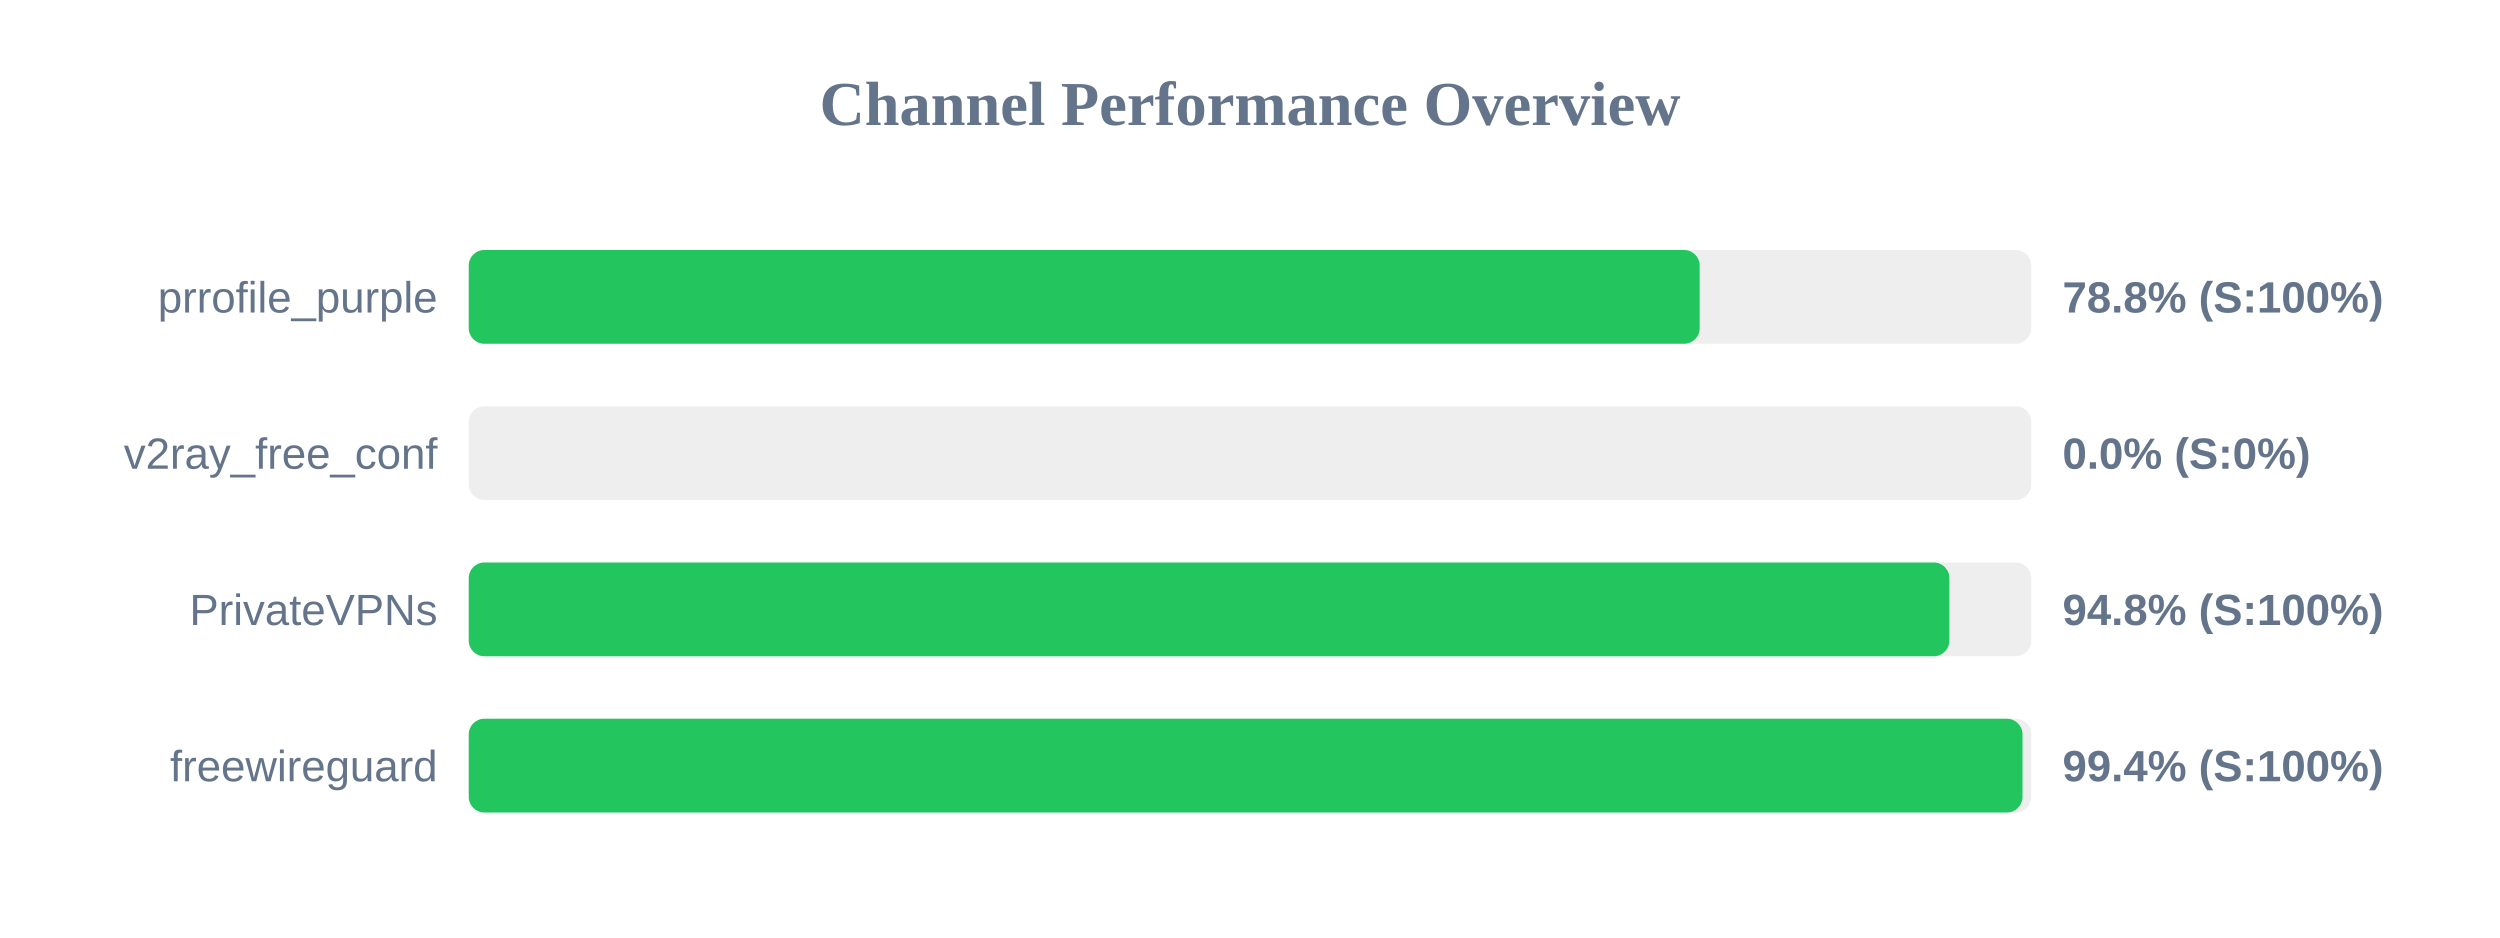
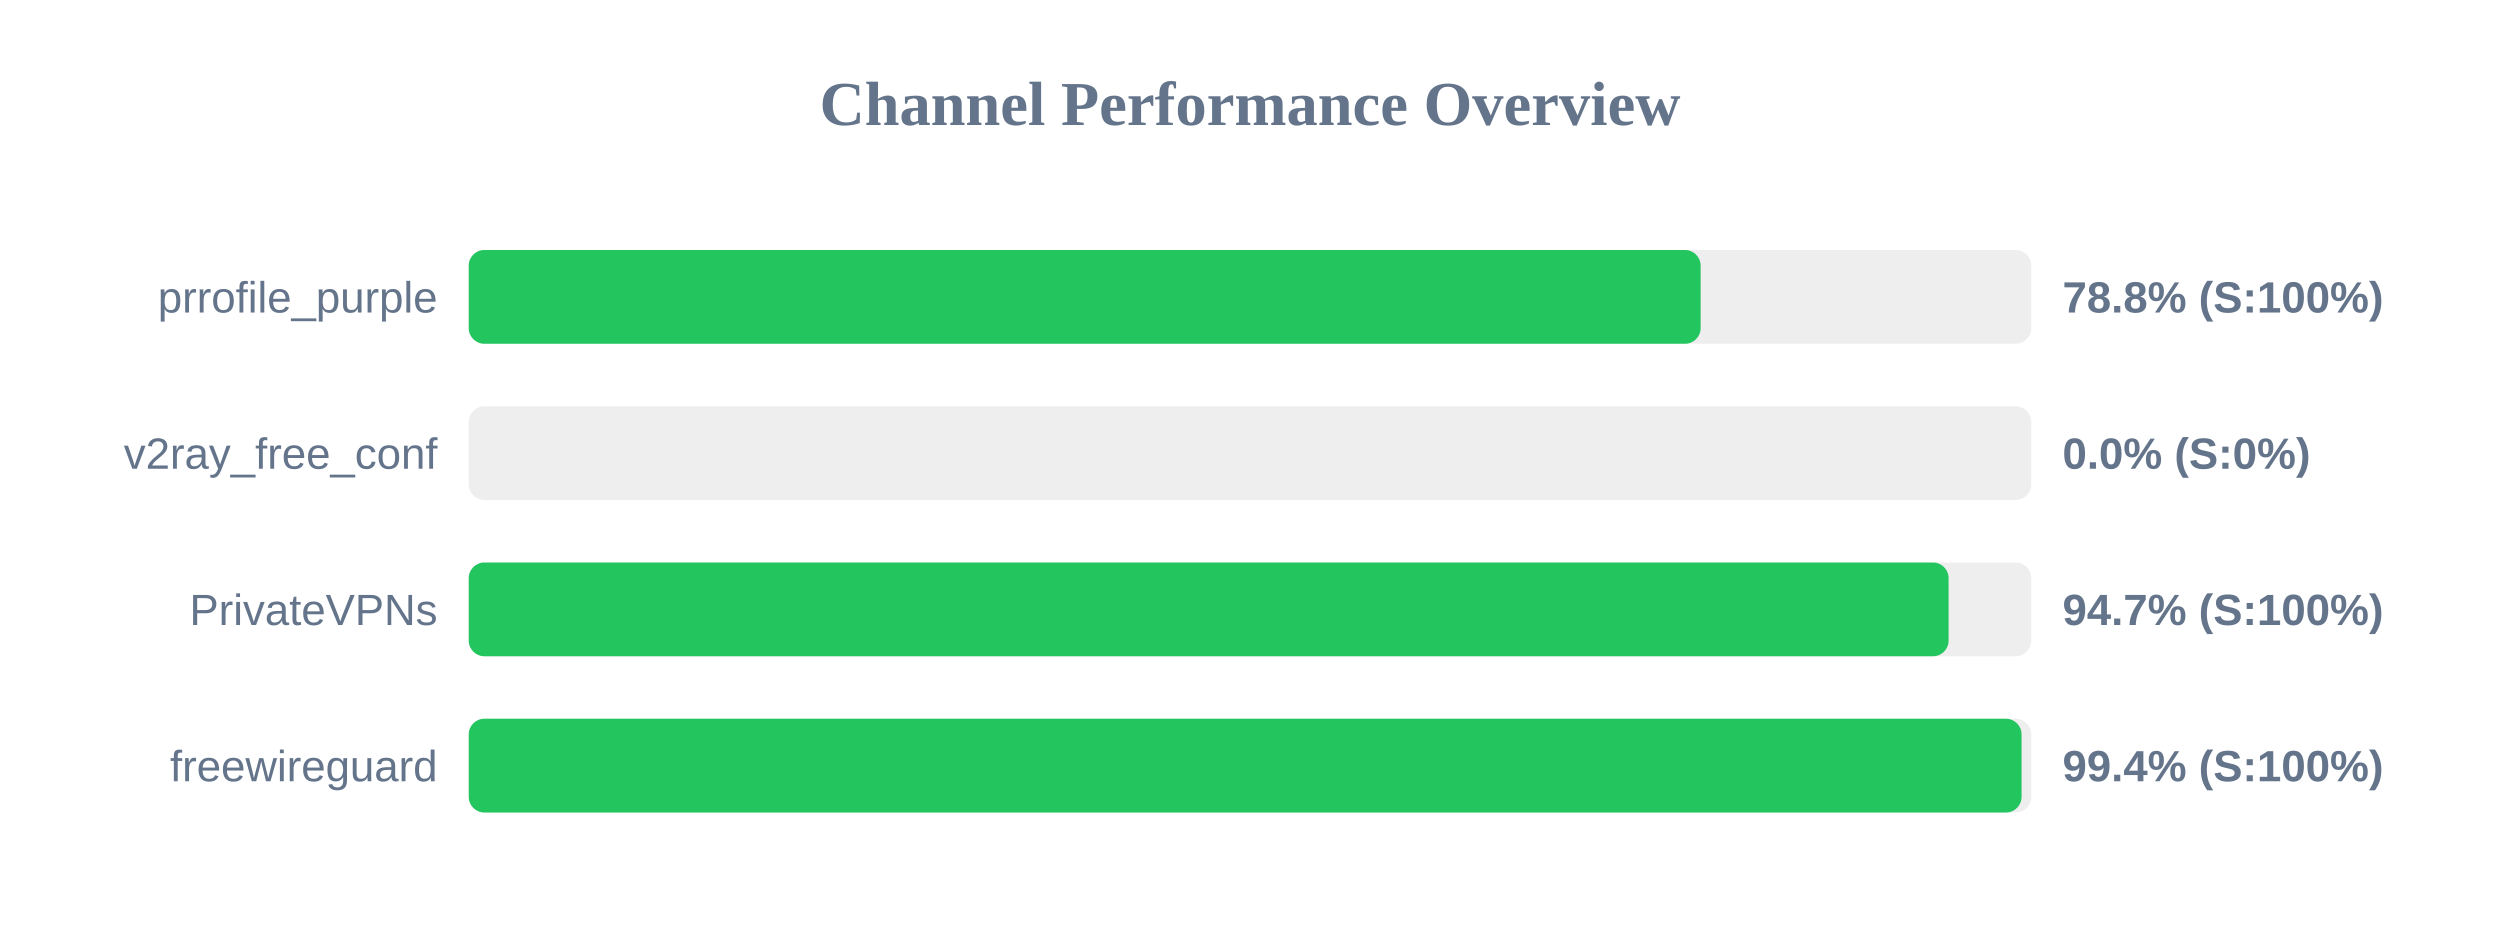
<svg xmlns="http://www.w3.org/2000/svg" width="800" height="300" version="1.1">
  <style>
        .row { font: 14px Arial; fill: #64748b; }
        .score { font: bold 14px Arial; fill: #64748b; }
    </style>
  <text x="400" y="40" text-anchor="middle" font-size="20px" font-weight="bold" fill="#64748b">Channel Performance Overview</text>
  <rect x="150" y="80" width="500" height="30" fill="#eee" rx="5" />
-   <rect x="150" y="80" width="393.9" height="30" fill="#22c55e" rx="5" />
+   <rect x="150" y="80" width="394.2" height="30" fill="#22c55e" rx="5" />
  <text x="140" y="100" text-anchor="end" class="row">prrofile_purple</text>
  <text x="660" y="100" text-anchor="start" class="score">78.8% (S:100%)</text>
  <rect x="150" y="130" width="500" height="30" fill="#eee" rx="5" />
  <rect x="150" y="130" width="0.0" height="30" fill="#ef4444" rx="5" />
  <text x="140" y="150" text-anchor="end" class="row">v2ray_free_conf</text>
  <text x="660" y="150" text-anchor="start" class="score">0.0% (S:0%)</text>
  <rect x="150" y="180" width="500" height="30" fill="#eee" rx="5" />
-   <rect x="150" y="180" width="473.8" height="30" fill="#22c55e" rx="5" />
+   <rect x="150" y="180" width="473.55" height="30" fill="#22c55e" rx="5" />
  <text x="140" y="200" text-anchor="end" class="row">PrivateVPNs</text>
-   <text x="660" y="200" text-anchor="start" class="score">94.8% (S:100%)</text>
+   <text x="660" y="200" text-anchor="start" class="score">94.7% (S:100%)</text>
  <rect x="150" y="230" width="500" height="30" fill="#eee" rx="5" />
-   <rect x="150" y="230" width="497.2" height="30" fill="#22c55e" rx="5" />
+   <rect x="150" y="230" width="496.9" height="30" fill="#22c55e" rx="5" />
  <text x="140" y="250" text-anchor="end" class="row">freewireguard</text>
  <text x="660" y="250" text-anchor="start" class="score">99.4% (S:100%)</text>
</svg>
